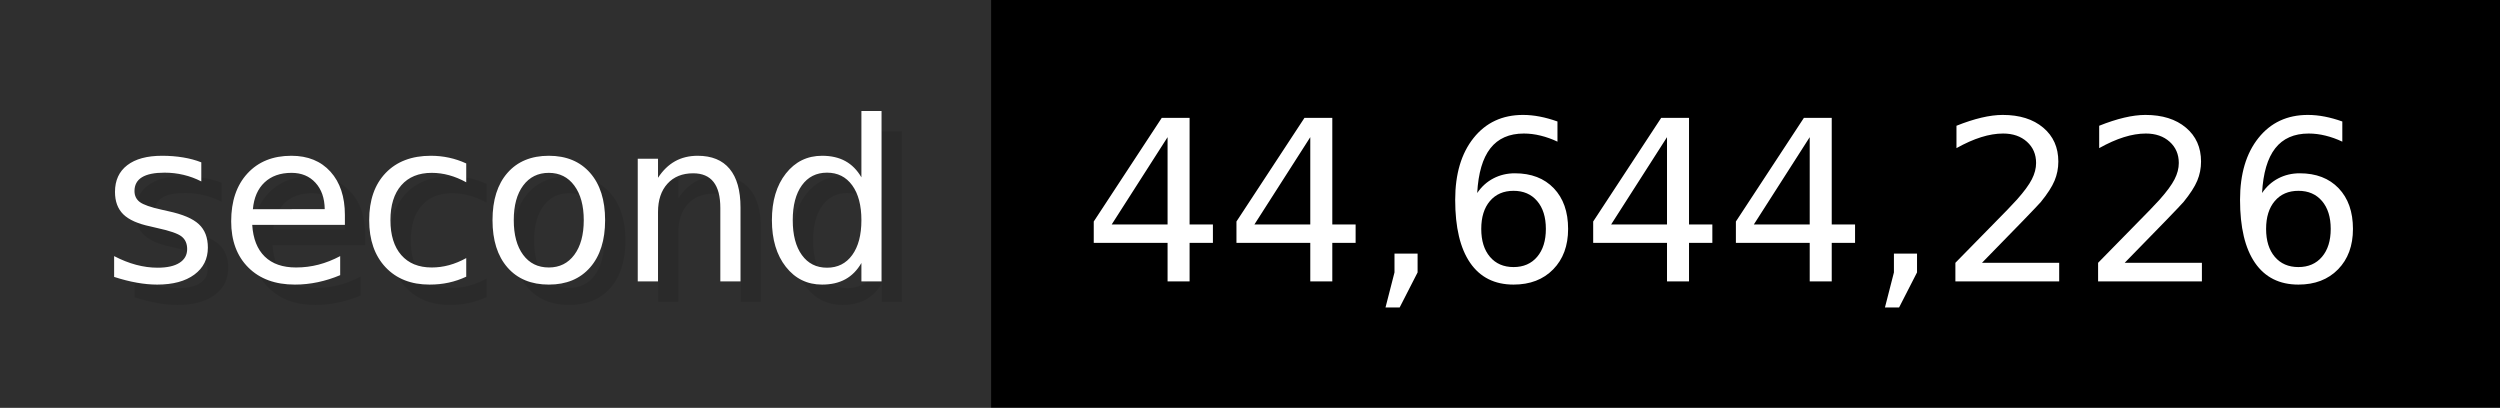
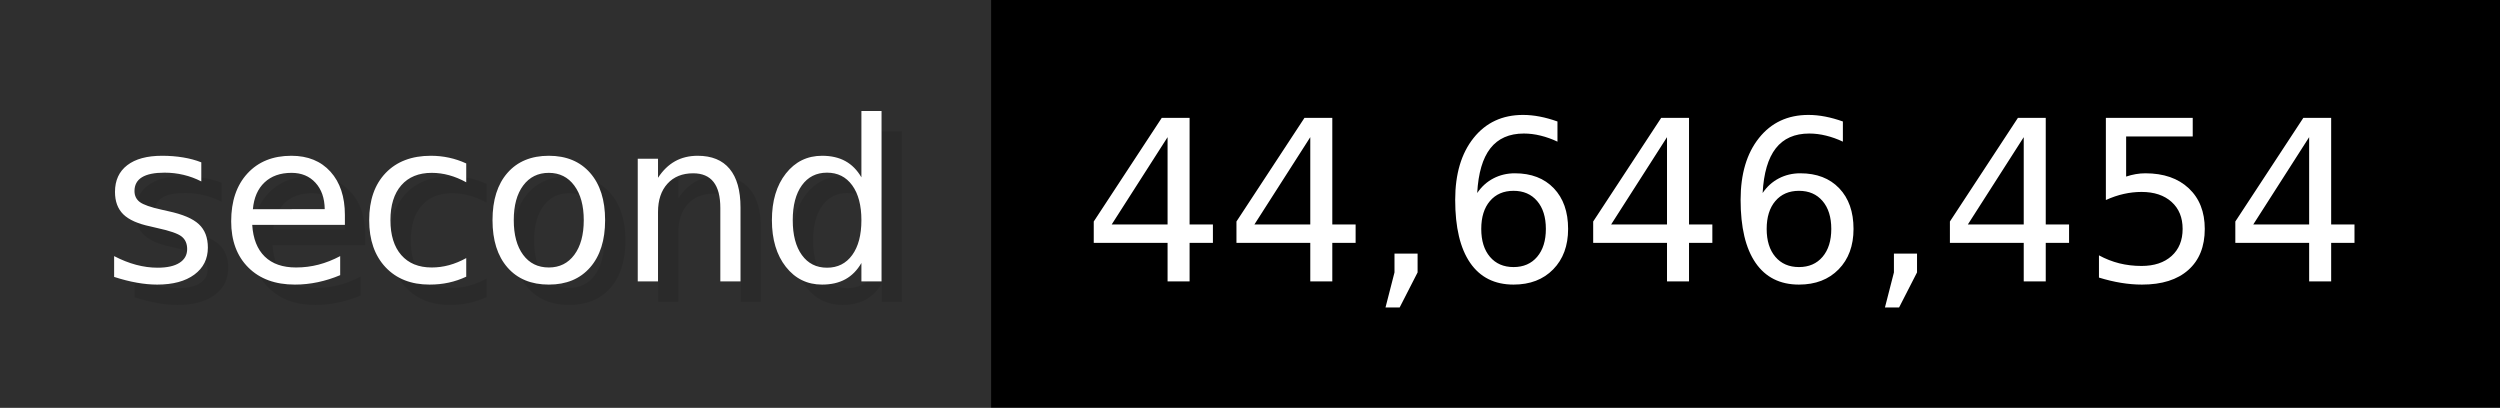
- <svg xmlns="http://www.w3.org/2000/svg" width="122.6" height="20" viewBox="0 0 1226 200" role="img" aria-label="second: 44,644,226">
+ <svg xmlns="http://www.w3.org/2000/svg" width="122.6" height="20" viewBox="0 0 1226 200" role="img" aria-label="second: 44,646,454">
  <g>
    <rect fill="#2F2F2F" width="486" height="200" />
    <rect fill="#" x="486" width="740" height="200" />
  </g>
  <g aria-hidden="true" fill="#fff" text-anchor="start" font-family="Verdana,DejaVu Sans,sans-serif" font-size="110">
    <text x="60" y="148" textLength="386" fill="#000" opacity="0.1">second</text>
    <text x="50" y="138" textLength="386">second</text>
-     <text x="541" y="148" textLength="640" fill="#000" opacity="0.1">44,644,226</text>
-     <text x="531" y="138" textLength="640">44,644,226</text>
+     <text x="541" y="148" textLength="640" fill="#000" opacity="0.1">44,646,454</text>
+     <text x="531" y="138" textLength="640">44,646,454</text>
  </g>
</svg>
